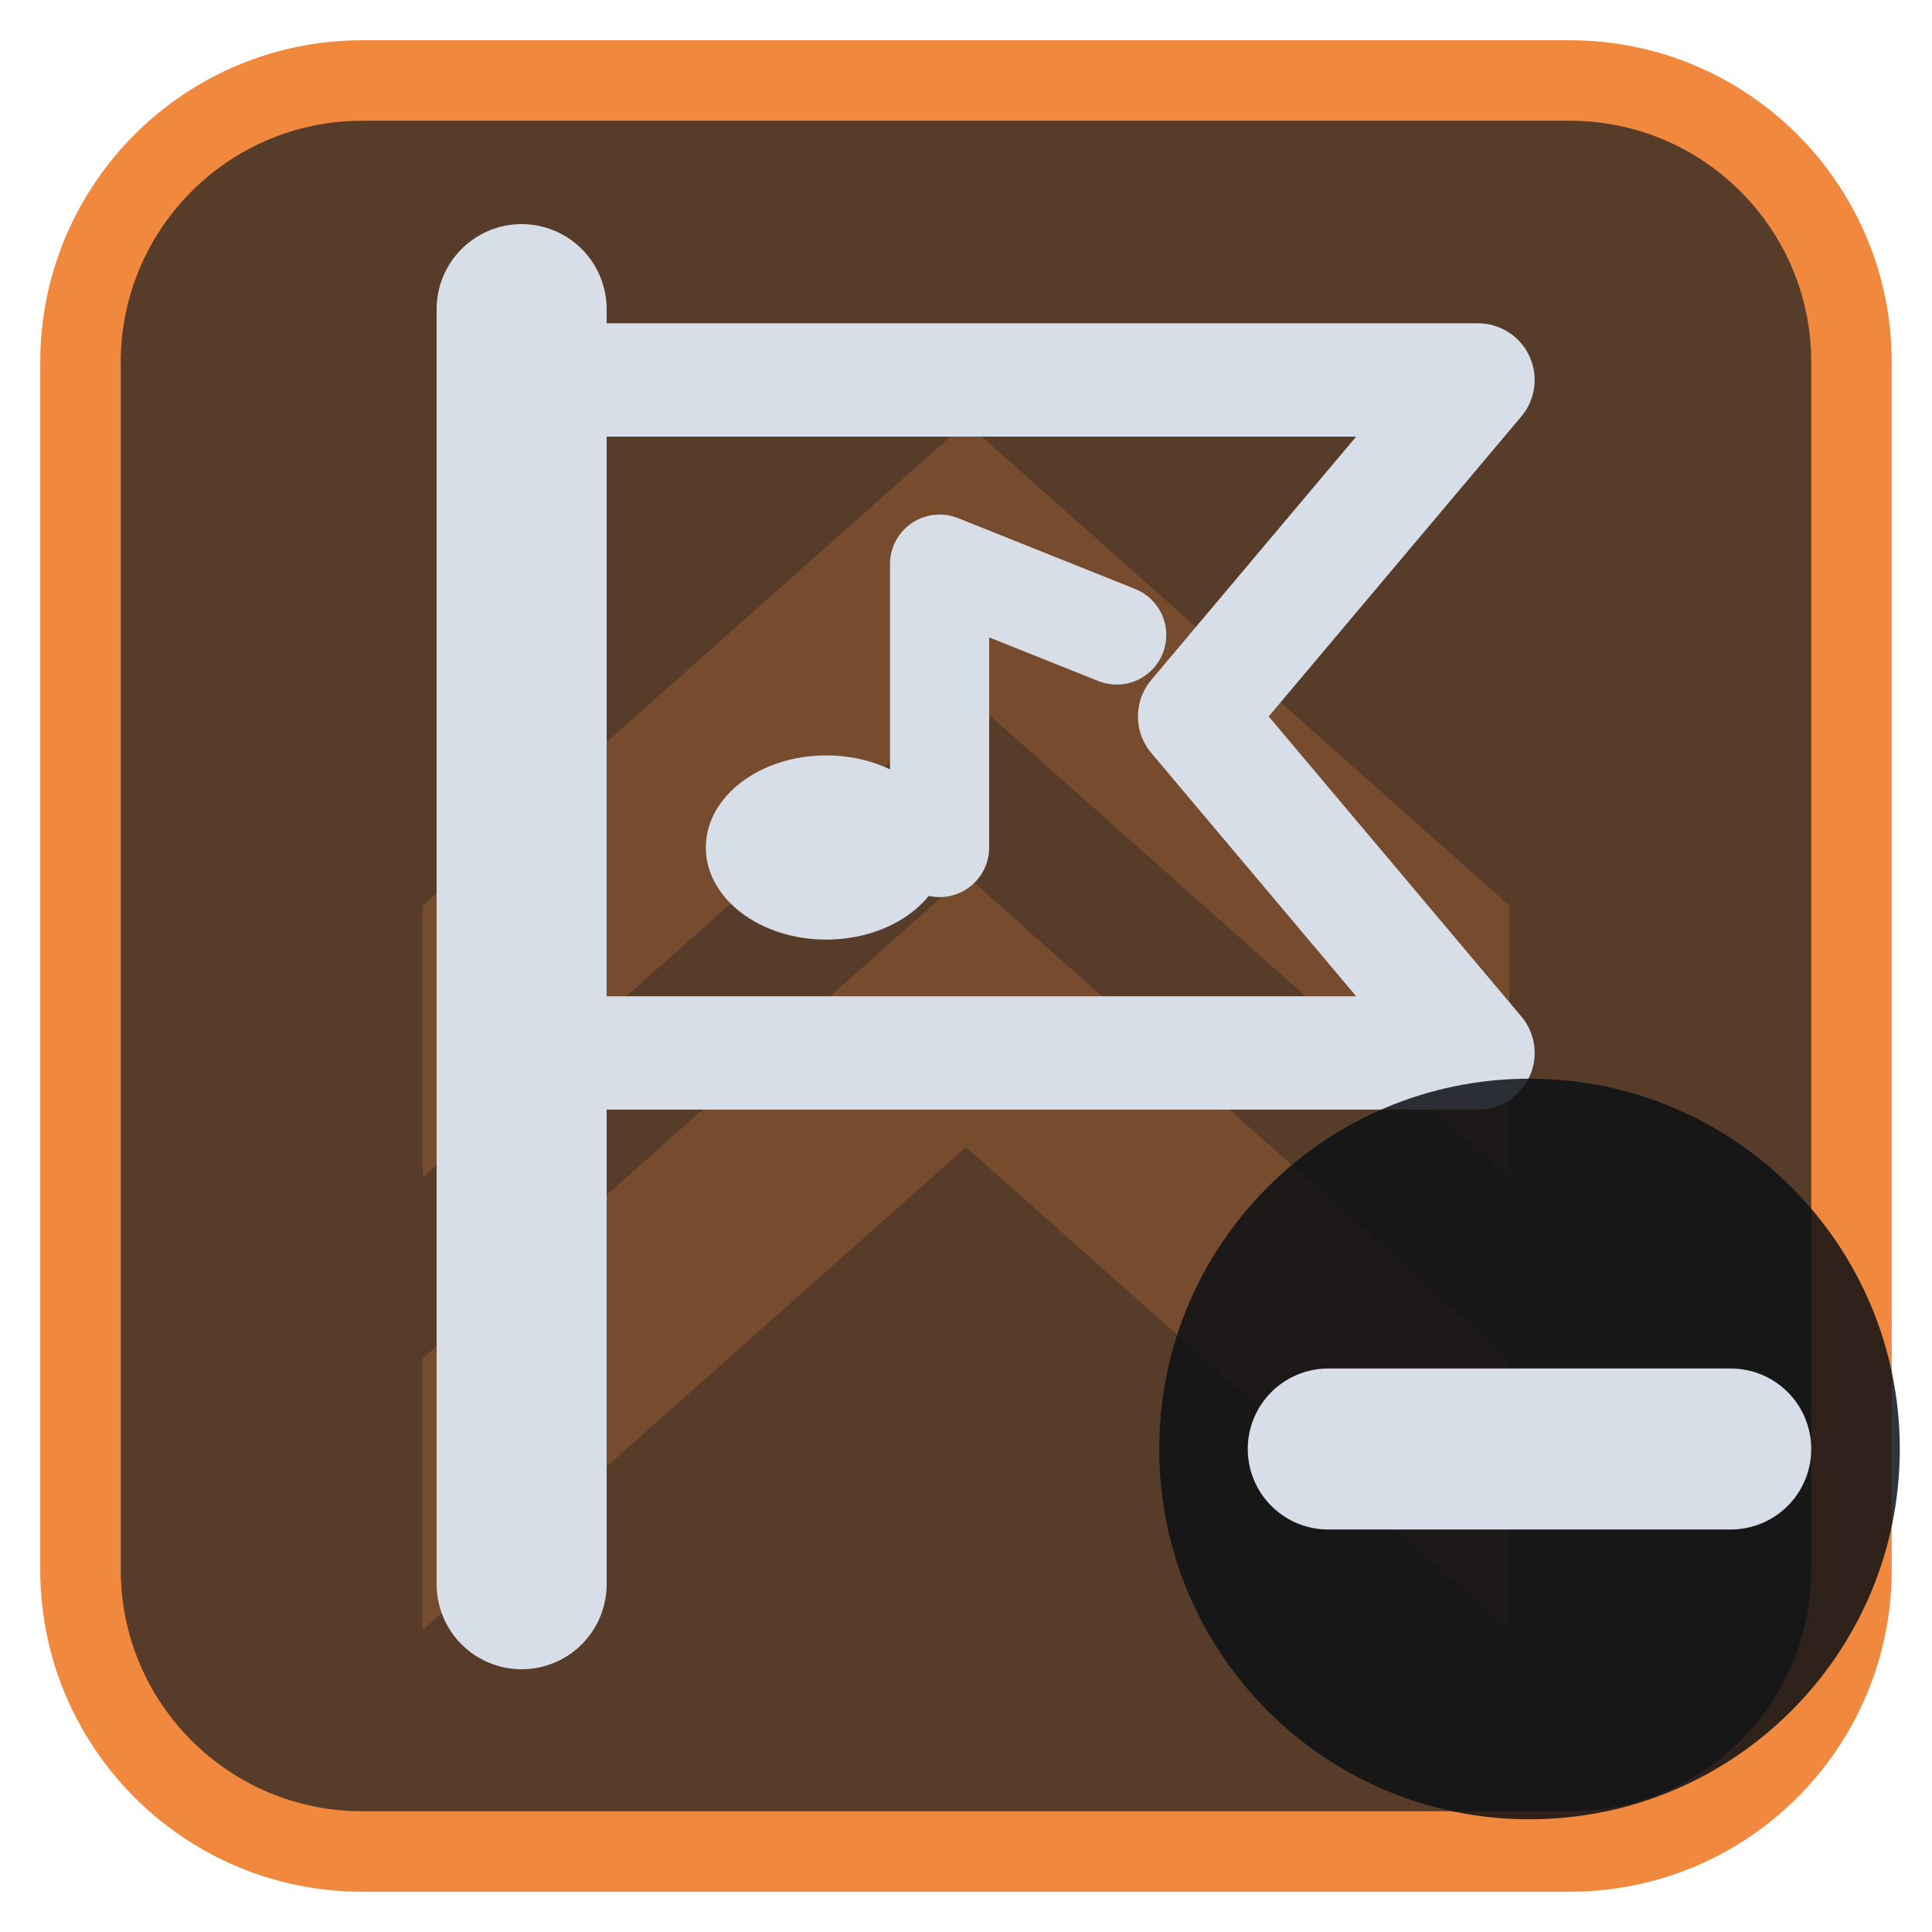
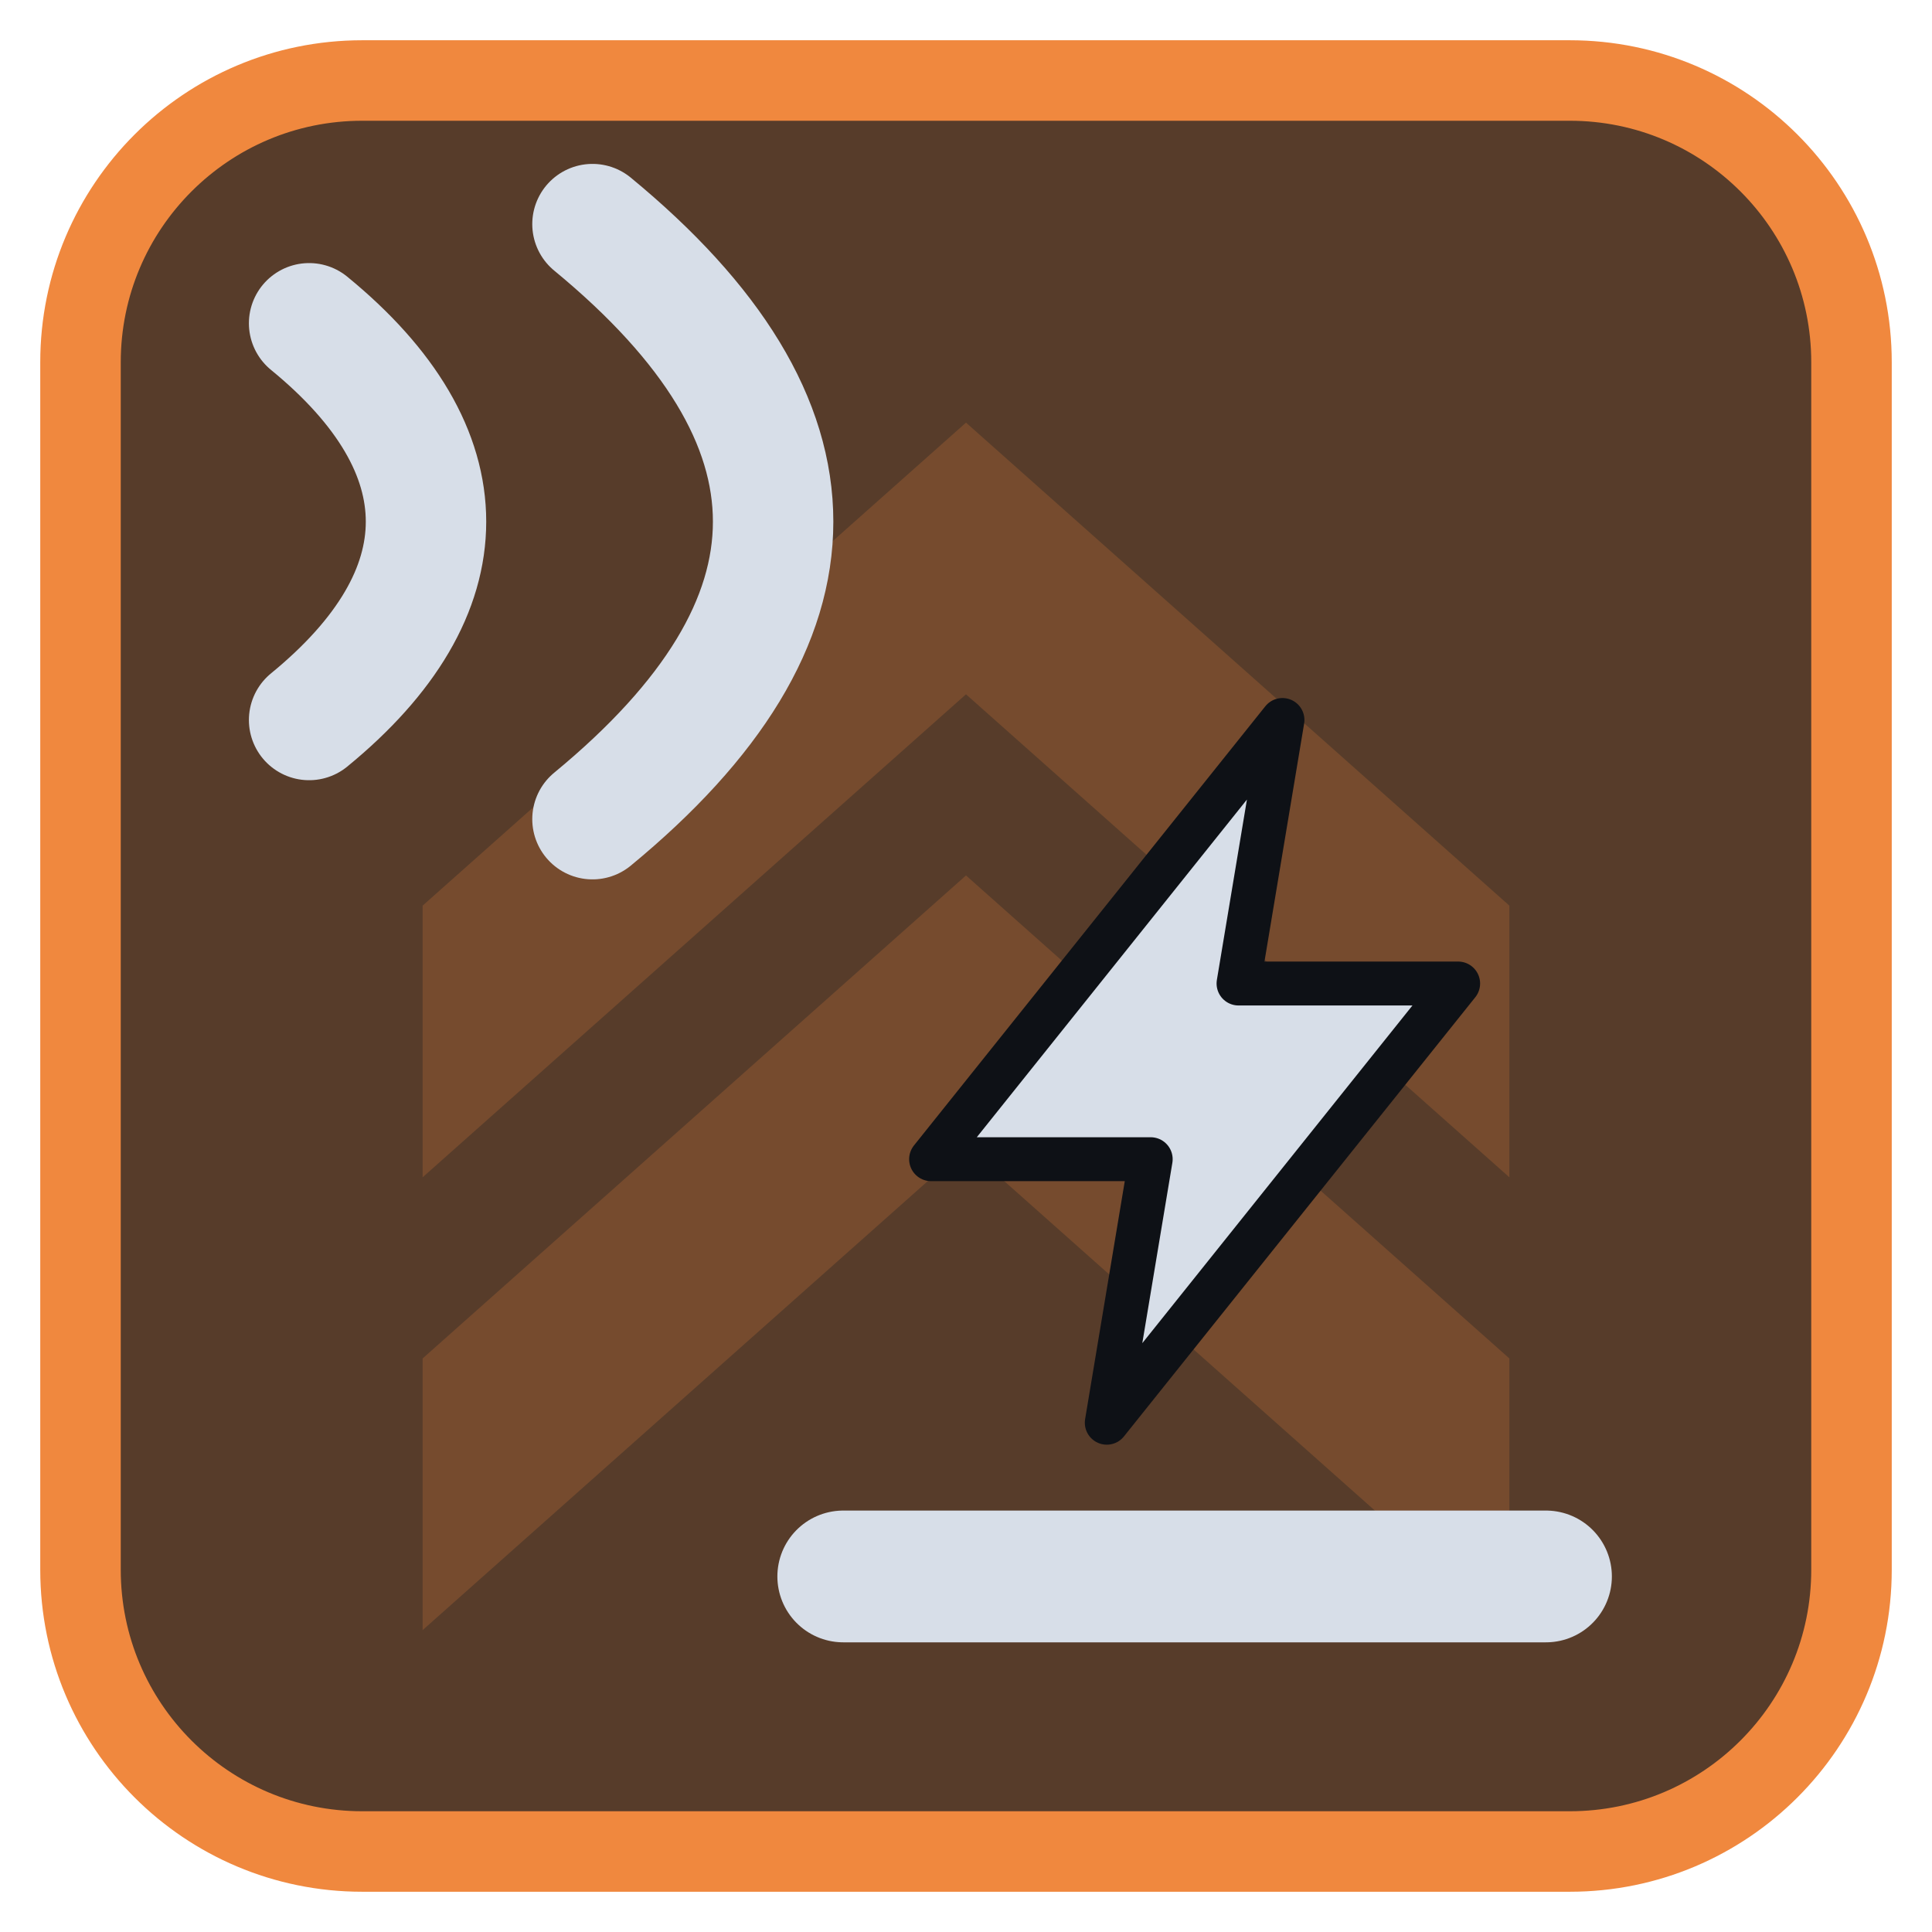
<svg xmlns="http://www.w3.org/2000/svg" viewBox="0 0 24 24" width="24" height="24">
  <rect x="1" y="1" width="22" height="22" rx="3.5" fill="#573c2a" stroke="#f0883e" stroke-width="1" />
  <g opacity="0.2" transform="translate(3,3) scale(0.75)">
    <path d="M3 11l9-8 9 8v4.5l-9-8-9 8zM3 18.5l9-8 9 8V23l-9-8-9 8z" fill="#f0883e" />
  </g>
  <g transform="translate(1.2,1.2) scale(0.88)">
-     <path d="M6 3V21" fill="none" stroke="#d7dee8" stroke-width="2.4" stroke-linecap="round" stroke-linejoin="round" />
-     <path d="M6 4H19.5L15.5 8.75L19.5 13.5H6Z" fill="none" stroke="#d7dee8" stroke-width="1.6" stroke-linecap="round" stroke-linejoin="round" />
-     <ellipse cx="10.3" cy="10.6" rx="1.7" ry="1.3" fill="#d7dee8" />
-     <path d="M11.9 10.6V6.6L14.4 7.6" fill="none" stroke="#d7dee8" stroke-width="1.4" stroke-linecap="round" stroke-linejoin="round" />
+     <g transform="translate(15.5,15) scale(0.62) translate(-12,-12)">
+       <path d="M14 2L6 12H11L10 18L18 8H13Z" fill="#d7dee8" stroke="#0e1116" stroke-width="1" stroke-linejoin="round" />
+       <path d="M4 21.5H20" fill="none" stroke="#d7dee8" stroke-width="3" stroke-linecap="round" stroke-linejoin="round" />
+     </g>
+     <g>
+       <path d="M3 3.2C5.2 5 5.2 7 3 8.8M7 1.8C10.4 4.6 10.4 7.4 7 10.2" fill="none" stroke="#d7dee8" stroke-width="1.7" stroke-linecap="round" stroke-linejoin="round" />
+     </g>
  </g>
-   <circle cx="19" cy="18" r="4.6" fill="#0e1116" fill-opacity="0.85" />
-   <path d="M16.5 18H21.5" fill="none" stroke="#d7dee8" stroke-width="2" stroke-linecap="round" stroke-linejoin="round" />
</svg>
